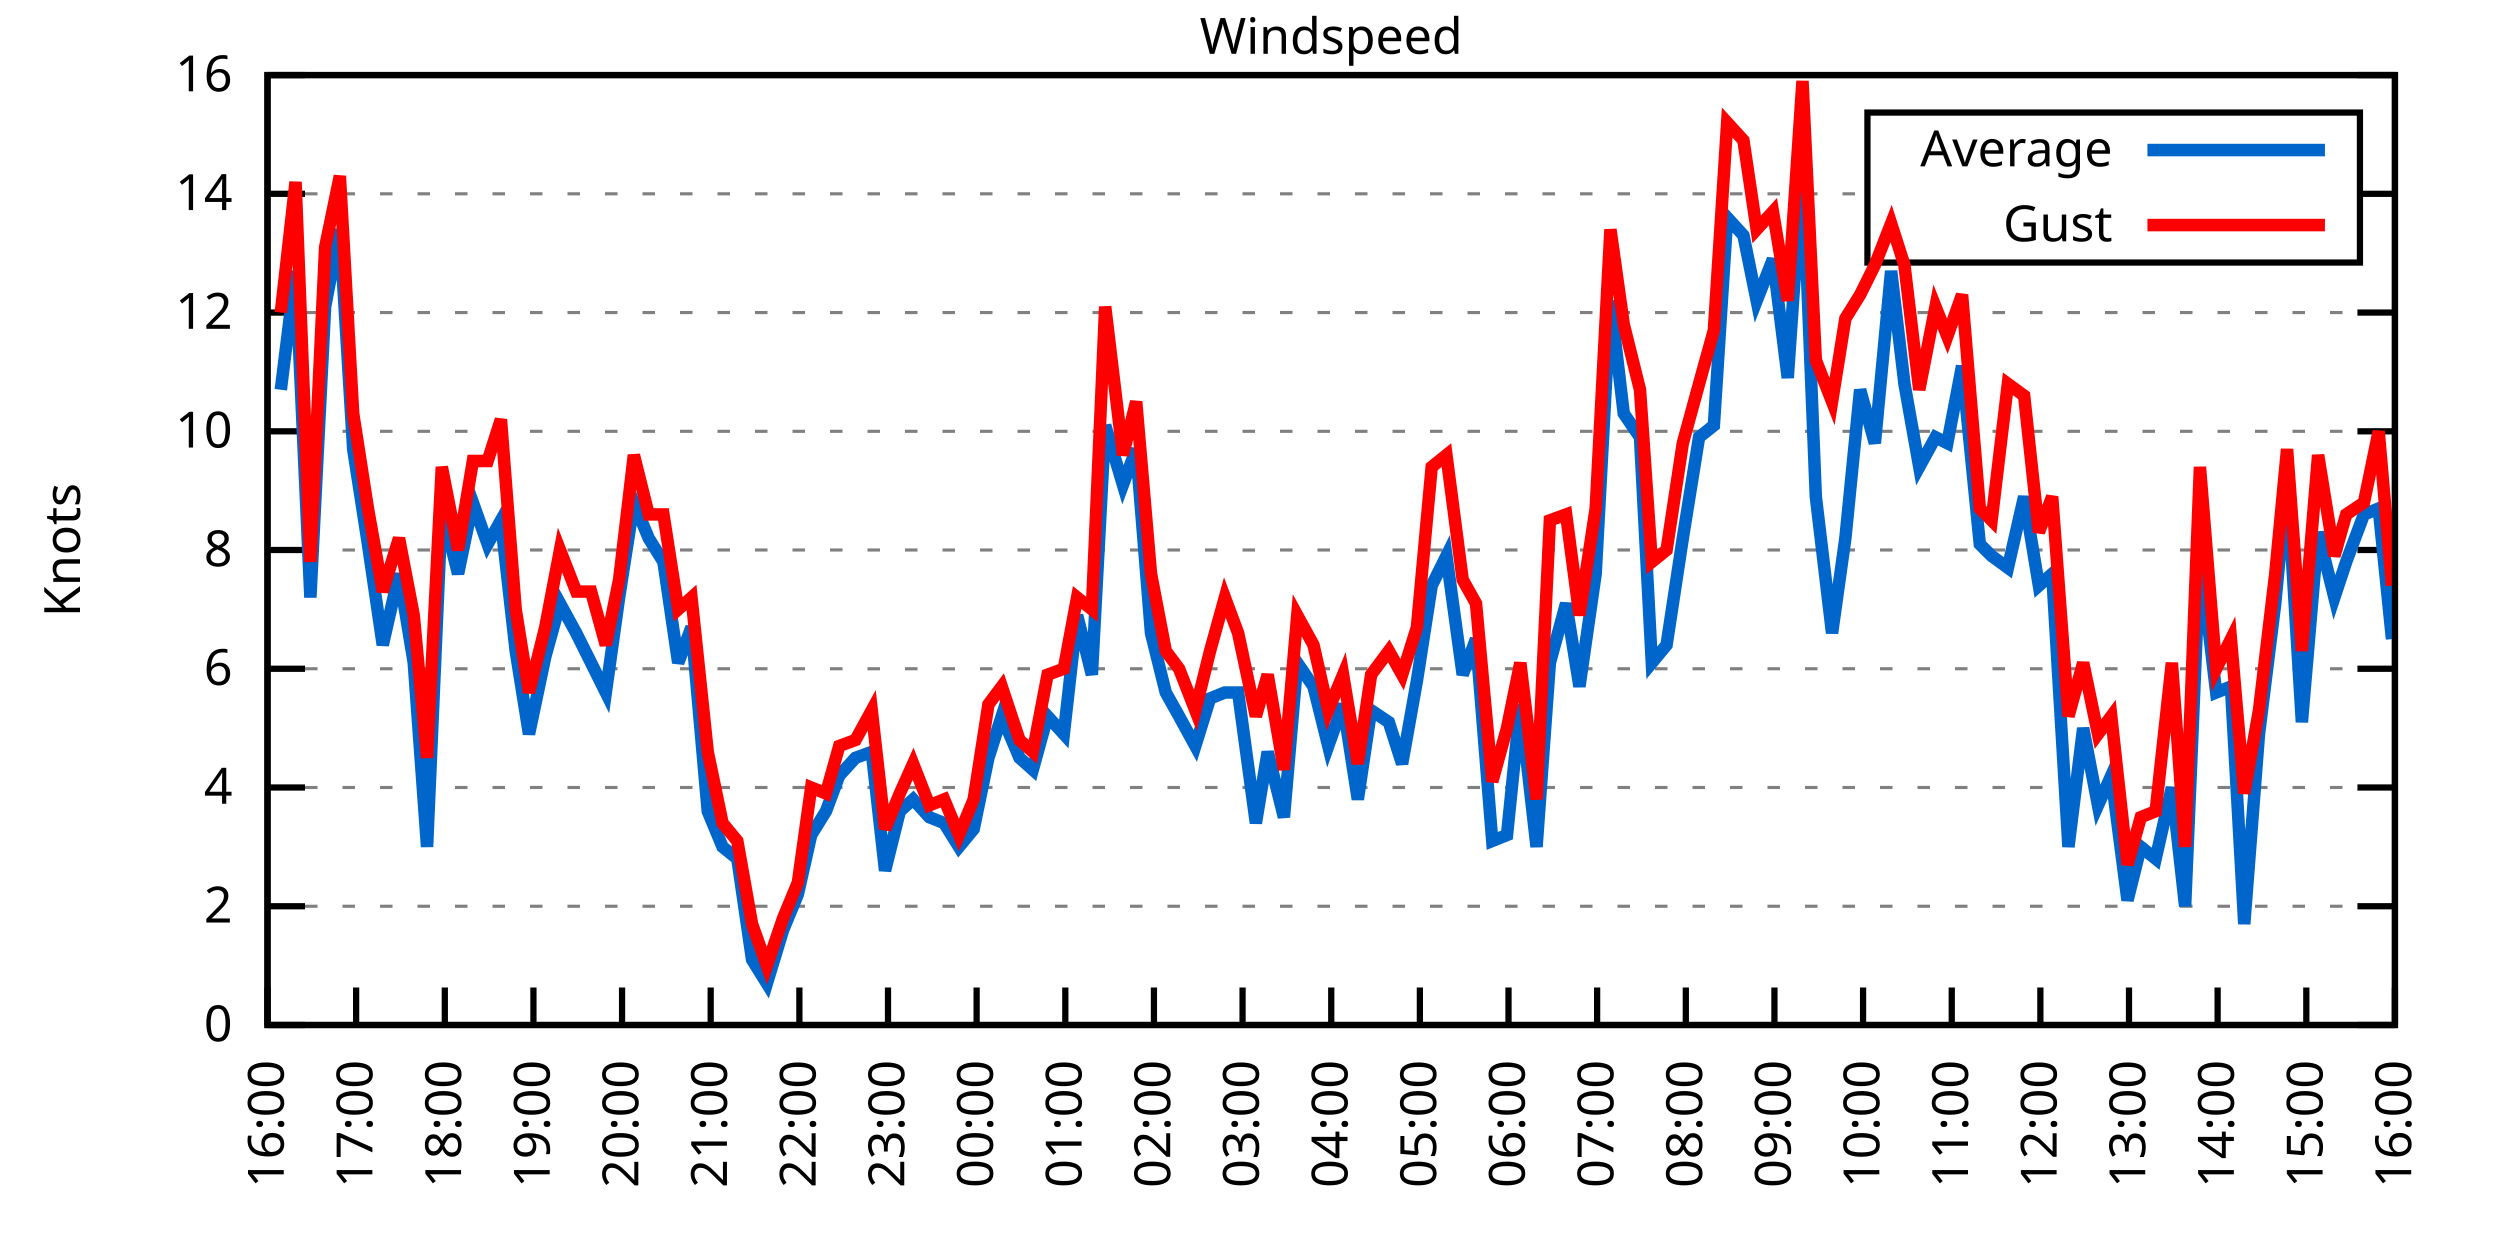
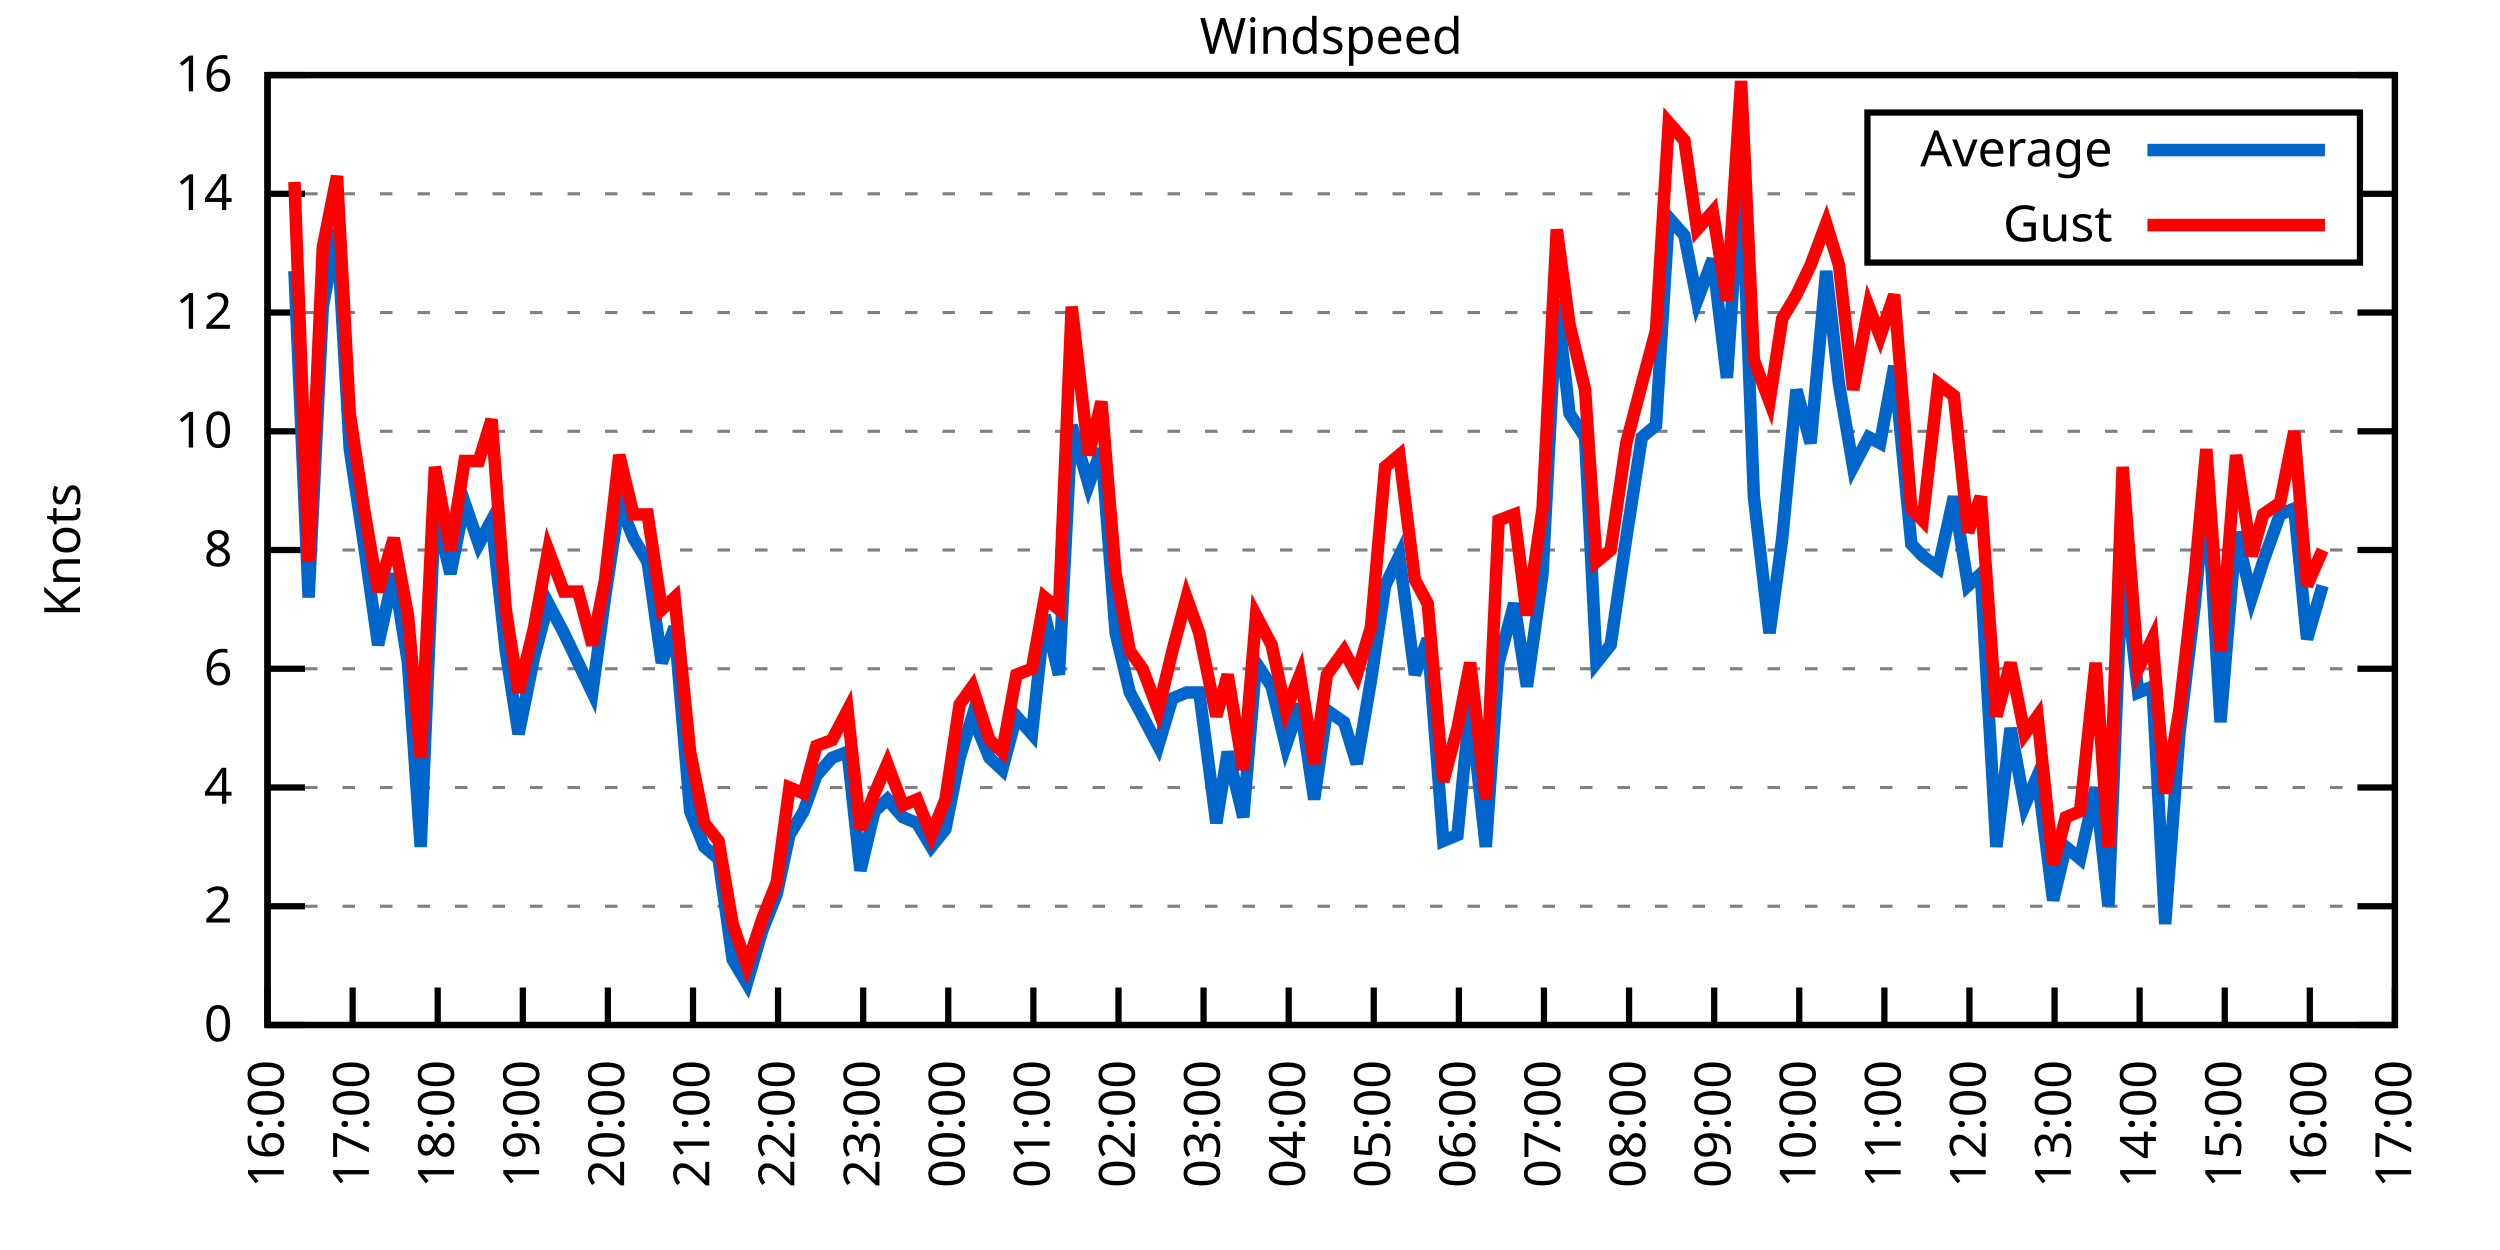
<svg xmlns="http://www.w3.org/2000/svg" xmlns:xlink="http://www.w3.org/1999/xlink" width="400" height="200" viewBox="0 0 400 200">
  <g id="gnuplot_canvas">
    <rect x="0" y="0" width="400" height="200" fill="none" />
    <defs>
      <circle id="gpDot" r="0.5" stroke-width="0.5" stroke="currentColor" />
      <path id="gpPt0" stroke-width="0.333" stroke="currentColor" d="M-1,0 h2 M0,-1 v2" />
      <path id="gpPt1" stroke-width="0.333" stroke="currentColor" d="M-1,-1 L1,1 M1,-1 L-1,1" />
      <path id="gpPt2" stroke-width="0.333" stroke="currentColor" d="M-1,0 L1,0 M0,-1 L0,1 M-1,-1 L1,1 M-1,1 L1,-1" />
      <rect id="gpPt3" stroke-width="0.333" stroke="currentColor" x="-1" y="-1" width="2" height="2" />
      <rect id="gpPt4" stroke-width="0.333" stroke="currentColor" fill="currentColor" x="-1" y="-1" width="2" height="2" />
      <circle id="gpPt5" stroke-width="0.333" stroke="currentColor" cx="0" cy="0" r="1" />
      <use xlink:href="#gpPt5" id="gpPt6" fill="currentColor" stroke="none" />
      <path id="gpPt7" stroke-width="0.333" stroke="currentColor" d="M0,-1.33 L-1.33,0.67 L1.33,0.67 z" />
      <use xlink:href="#gpPt7" id="gpPt8" fill="currentColor" stroke="none" />
      <use xlink:href="#gpPt7" id="gpPt9" stroke="currentColor" transform="rotate(180)" />
      <use xlink:href="#gpPt9" id="gpPt10" fill="currentColor" stroke="none" />
      <use xlink:href="#gpPt3" id="gpPt11" stroke="currentColor" transform="rotate(45)" />
      <use xlink:href="#gpPt11" id="gpPt12" fill="currentColor" stroke="none" />
      <path id="gpPt13" stroke-width="0.333" stroke="currentColor" d="M0,1.330 L1.265,0.411 L0.782,-1.067 L-0.782,-1.076 L-1.265,0.411 z" />
      <use xlink:href="#gpPt13" id="gpPt14" fill="currentColor" stroke="none" />
      <filter id="textbox" filterUnits="objectBoundingBox" x="0" y="0" height="1" width="1">
        <feFlood flood-color="white" flood-opacity="1" result="bgnd" />
        <feComposite in="SourceGraphic" in2="bgnd" operator="atop" />
      </filter>
      <filter id="greybox" filterUnits="objectBoundingBox" x="0" y="0" height="1" width="1">
        <feFlood flood-color="lightgrey" flood-opacity="1" result="grey" />
        <feComposite in="SourceGraphic" in2="grey" operator="atop" />
      </filter>
    </defs>
    <g fill="none" color="white" stroke="currentColor" stroke-width="1.00" stroke-linecap="butt" stroke-linejoin="miter">
</g>
    <g fill="none" color="black" stroke="currentColor" stroke-width="1.00" stroke-linecap="butt" stroke-linejoin="miter">
      <g stroke="none" shape-rendering="crispEdges">
        <polygon fill="rgb(255, 255, 255)" points="42.80,164.00 383.18,164.00 383.18,12.02 42.80,12.02 " />
      </g>
    </g>
    <g fill="none" color="black" stroke="currentColor" stroke-width="1.00" stroke-linecap="butt" stroke-linejoin="miter">
</g>
    <g fill="none" color="black" stroke="black" stroke-width="0.50" stroke-linecap="butt" stroke-linejoin="miter">
</g>
    <g fill="none" color="gray" stroke="currentColor" stroke-width="0.50" stroke-linecap="butt" stroke-linejoin="miter">
      <path stroke="gray" stroke-dasharray="2,4" class="gridline" d="M42.80,164.00 L383.19,164.00  " />
    </g>
    <g fill="none" color="gray" stroke="gray" stroke-width="1.00" stroke-linecap="butt" stroke-linejoin="miter">
</g>
    <g fill="none" color="black" stroke="currentColor" stroke-width="1.00" stroke-linecap="butt" stroke-linejoin="miter">
      <path stroke="black" d="M42.80,164.00 L48.80,164.00 M383.19,164.00 L377.19,164.00  " />
      <g transform="translate(37.20,166.60)" stroke="none" fill="black" font-family="Sans" font-size="8.00" text-anchor="end">
        <text>
          <tspan font-family="Sans"> 0</tspan>
        </text>
      </g>
    </g>
    <g fill="none" color="black" stroke="currentColor" stroke-width="1.00" stroke-linecap="butt" stroke-linejoin="miter">
</g>
    <g fill="none" color="black" stroke="black" stroke-width="0.50" stroke-linecap="butt" stroke-linejoin="miter">
</g>
    <g fill="none" color="gray" stroke="currentColor" stroke-width="0.50" stroke-linecap="butt" stroke-linejoin="miter">
      <path stroke="gray" stroke-dasharray="2,4" class="gridline" d="M42.80,145.00 L383.19,145.00  " />
    </g>
    <g fill="none" color="gray" stroke="gray" stroke-width="1.00" stroke-linecap="butt" stroke-linejoin="miter">
</g>
    <g fill="none" color="black" stroke="currentColor" stroke-width="1.00" stroke-linecap="butt" stroke-linejoin="miter">
      <path stroke="black" d="M42.80,145.00 L48.80,145.00 M383.19,145.00 L377.19,145.00  " />
      <g transform="translate(37.20,147.60)" stroke="none" fill="black" font-family="Sans" font-size="8.00" text-anchor="end">
        <text>
          <tspan font-family="Sans"> 2</tspan>
        </text>
      </g>
    </g>
    <g fill="none" color="black" stroke="currentColor" stroke-width="1.00" stroke-linecap="butt" stroke-linejoin="miter">
</g>
    <g fill="none" color="black" stroke="black" stroke-width="0.50" stroke-linecap="butt" stroke-linejoin="miter">
</g>
    <g fill="none" color="gray" stroke="currentColor" stroke-width="0.50" stroke-linecap="butt" stroke-linejoin="miter">
      <path stroke="gray" stroke-dasharray="2,4" class="gridline" d="M42.80,126.00 L383.19,126.00  " />
    </g>
    <g fill="none" color="gray" stroke="gray" stroke-width="1.00" stroke-linecap="butt" stroke-linejoin="miter">
</g>
    <g fill="none" color="black" stroke="currentColor" stroke-width="1.00" stroke-linecap="butt" stroke-linejoin="miter">
      <path stroke="black" d="M42.80,126.00 L48.80,126.00 M383.19,126.00 L377.19,126.00  " />
      <g transform="translate(37.20,128.60)" stroke="none" fill="black" font-family="Sans" font-size="8.00" text-anchor="end">
        <text>
          <tspan font-family="Sans"> 4</tspan>
        </text>
      </g>
    </g>
    <g fill="none" color="black" stroke="currentColor" stroke-width="1.00" stroke-linecap="butt" stroke-linejoin="miter">
</g>
    <g fill="none" color="black" stroke="black" stroke-width="0.50" stroke-linecap="butt" stroke-linejoin="miter">
</g>
    <g fill="none" color="gray" stroke="currentColor" stroke-width="0.50" stroke-linecap="butt" stroke-linejoin="miter">
      <path stroke="gray" stroke-dasharray="2,4" class="gridline" d="M42.80,107.00 L383.19,107.00  " />
    </g>
    <g fill="none" color="gray" stroke="gray" stroke-width="1.00" stroke-linecap="butt" stroke-linejoin="miter">
</g>
    <g fill="none" color="black" stroke="currentColor" stroke-width="1.00" stroke-linecap="butt" stroke-linejoin="miter">
      <path stroke="black" d="M42.80,107.00 L48.80,107.00 M383.19,107.00 L377.19,107.00  " />
      <g transform="translate(37.20,109.60)" stroke="none" fill="black" font-family="Sans" font-size="8.00" text-anchor="end">
        <text>
          <tspan font-family="Sans"> 6</tspan>
        </text>
      </g>
    </g>
    <g fill="none" color="black" stroke="currentColor" stroke-width="1.00" stroke-linecap="butt" stroke-linejoin="miter">
</g>
    <g fill="none" color="black" stroke="black" stroke-width="0.50" stroke-linecap="butt" stroke-linejoin="miter">
</g>
    <g fill="none" color="gray" stroke="currentColor" stroke-width="0.50" stroke-linecap="butt" stroke-linejoin="miter">
      <path stroke="gray" stroke-dasharray="2,4" class="gridline" d="M42.80,88.00 L383.19,88.00  " />
    </g>
    <g fill="none" color="gray" stroke="gray" stroke-width="1.00" stroke-linecap="butt" stroke-linejoin="miter">
</g>
    <g fill="none" color="black" stroke="currentColor" stroke-width="1.00" stroke-linecap="butt" stroke-linejoin="miter">
      <path stroke="black" d="M42.80,88.00 L48.80,88.00 M383.19,88.00 L377.19,88.00  " />
      <g transform="translate(37.20,90.60)" stroke="none" fill="black" font-family="Sans" font-size="8.00" text-anchor="end">
        <text>
          <tspan font-family="Sans"> 8</tspan>
        </text>
      </g>
    </g>
    <g fill="none" color="black" stroke="currentColor" stroke-width="1.00" stroke-linecap="butt" stroke-linejoin="miter">
</g>
    <g fill="none" color="black" stroke="black" stroke-width="0.50" stroke-linecap="butt" stroke-linejoin="miter">
</g>
    <g fill="none" color="gray" stroke="currentColor" stroke-width="0.50" stroke-linecap="butt" stroke-linejoin="miter">
      <path stroke="gray" stroke-dasharray="2,4" class="gridline" d="M42.80,69.01 L383.19,69.01  " />
    </g>
    <g fill="none" color="gray" stroke="gray" stroke-width="1.00" stroke-linecap="butt" stroke-linejoin="miter">
</g>
    <g fill="none" color="black" stroke="currentColor" stroke-width="1.00" stroke-linecap="butt" stroke-linejoin="miter">
      <path stroke="black" d="M42.80,69.01 L48.80,69.01 M383.19,69.01 L377.19,69.01  " />
      <g transform="translate(37.20,71.61)" stroke="none" fill="black" font-family="Sans" font-size="8.00" text-anchor="end">
        <text>
          <tspan font-family="Sans"> 10</tspan>
        </text>
      </g>
    </g>
    <g fill="none" color="black" stroke="currentColor" stroke-width="1.00" stroke-linecap="butt" stroke-linejoin="miter">
</g>
    <g fill="none" color="black" stroke="black" stroke-width="0.50" stroke-linecap="butt" stroke-linejoin="miter">
</g>
    <g fill="none" color="gray" stroke="currentColor" stroke-width="0.50" stroke-linecap="butt" stroke-linejoin="miter">
      <path stroke="gray" stroke-dasharray="2,4" class="gridline" d="M42.80,50.01 L383.19,50.01  " />
    </g>
    <g fill="none" color="gray" stroke="gray" stroke-width="1.00" stroke-linecap="butt" stroke-linejoin="miter">
</g>
    <g fill="none" color="black" stroke="currentColor" stroke-width="1.00" stroke-linecap="butt" stroke-linejoin="miter">
      <path stroke="black" d="M42.80,50.01 L48.80,50.01 M383.19,50.01 L377.19,50.01  " />
      <g transform="translate(37.20,52.61)" stroke="none" fill="black" font-family="Sans" font-size="8.00" text-anchor="end">
        <text>
          <tspan font-family="Sans"> 12</tspan>
        </text>
      </g>
    </g>
    <g fill="none" color="black" stroke="currentColor" stroke-width="1.00" stroke-linecap="butt" stroke-linejoin="miter">
</g>
    <g fill="none" color="black" stroke="black" stroke-width="0.50" stroke-linecap="butt" stroke-linejoin="miter">
</g>
    <g fill="none" color="gray" stroke="currentColor" stroke-width="0.50" stroke-linecap="butt" stroke-linejoin="miter">
      <path stroke="gray" stroke-dasharray="2,4" class="gridline" d="M42.80,31.01 L298.79,31.01 M377.59,31.01 L383.19,31.01  " />
    </g>
    <g fill="none" color="gray" stroke="gray" stroke-width="1.00" stroke-linecap="butt" stroke-linejoin="miter">
</g>
    <g fill="none" color="black" stroke="currentColor" stroke-width="1.00" stroke-linecap="butt" stroke-linejoin="miter">
      <path stroke="black" d="M42.80,31.01 L48.80,31.01 M383.19,31.01 L377.19,31.01  " />
      <g transform="translate(37.20,33.61)" stroke="none" fill="black" font-family="Sans" font-size="8.00" text-anchor="end">
        <text>
          <tspan font-family="Sans"> 14</tspan>
        </text>
      </g>
    </g>
    <g fill="none" color="black" stroke="currentColor" stroke-width="1.00" stroke-linecap="butt" stroke-linejoin="miter">
</g>
    <g fill="none" color="black" stroke="black" stroke-width="0.50" stroke-linecap="butt" stroke-linejoin="miter">
</g>
    <g fill="none" color="gray" stroke="currentColor" stroke-width="0.50" stroke-linecap="butt" stroke-linejoin="miter">
      <path stroke="gray" stroke-dasharray="2,4" class="gridline" d="M42.80,12.01 L383.19,12.01  " />
    </g>
    <g fill="none" color="gray" stroke="gray" stroke-width="1.00" stroke-linecap="butt" stroke-linejoin="miter">
</g>
    <g fill="none" color="black" stroke="currentColor" stroke-width="1.00" stroke-linecap="butt" stroke-linejoin="miter">
      <path stroke="black" d="M42.80,12.01 L48.80,12.01 M383.19,12.01 L377.19,12.01  " />
      <g transform="translate(37.20,14.61)" stroke="none" fill="black" font-family="Sans" font-size="8.00" text-anchor="end">
        <text>
          <tspan font-family="Sans"> 16</tspan>
        </text>
      </g>
    </g>
    <g fill="none" color="black" stroke="currentColor" stroke-width="1.00" stroke-linecap="butt" stroke-linejoin="miter">
      <path stroke="black" d="M42.80,164.00 L42.80,158.00  " />
      <g transform="translate(45.40,169.60) rotate(270.00)" stroke="none" fill="black" font-family="Sans" font-size="8.00" text-anchor="end">
        <text>
          <tspan font-family="Sans">16:00</tspan>
        </text>
      </g>
    </g>
    <g fill="none" color="black" stroke="currentColor" stroke-width="1.00" stroke-linecap="butt" stroke-linejoin="miter">
-       <path stroke="black" d="M56.98,164.00 L56.98,158.00  " />
-       <g transform="translate(59.58,169.60) rotate(270.00)" stroke="none" fill="black" font-family="Sans" font-size="8.00" text-anchor="end">
+       <path stroke="black" d="M56.42,164.00 L56.42,158.00  " />
+       <g transform="translate(59.02,169.60) rotate(270.00)" stroke="none" fill="black" font-family="Sans" font-size="8.00" text-anchor="end">
        <text>
          <tspan font-family="Sans">17:00</tspan>
        </text>
      </g>
    </g>
    <g fill="none" color="black" stroke="currentColor" stroke-width="1.00" stroke-linecap="butt" stroke-linejoin="miter">
-       <path stroke="black" d="M71.17,164.00 L71.17,158.00  " />
-       <g transform="translate(73.77,169.60) rotate(270.00)" stroke="none" fill="black" font-family="Sans" font-size="8.00" text-anchor="end">
+       <path stroke="black" d="M70.03,164.00 L70.03,158.00  " />
+       <g transform="translate(72.63,169.60) rotate(270.00)" stroke="none" fill="black" font-family="Sans" font-size="8.00" text-anchor="end">
        <text>
          <tspan font-family="Sans">18:00</tspan>
        </text>
      </g>
    </g>
    <g fill="none" color="black" stroke="currentColor" stroke-width="1.00" stroke-linecap="butt" stroke-linejoin="miter">
-       <path stroke="black" d="M85.35,164.00 L85.35,158.00  " />
-       <g transform="translate(87.95,169.60) rotate(270.00)" stroke="none" fill="black" font-family="Sans" font-size="8.00" text-anchor="end">
+       <path stroke="black" d="M83.65,164.00 L83.65,158.00  " />
+       <g transform="translate(86.25,169.60) rotate(270.00)" stroke="none" fill="black" font-family="Sans" font-size="8.00" text-anchor="end">
        <text>
          <tspan font-family="Sans">19:00</tspan>
        </text>
      </g>
    </g>
    <g fill="none" color="black" stroke="currentColor" stroke-width="1.00" stroke-linecap="butt" stroke-linejoin="miter">
-       <path stroke="black" d="M99.53,164.00 L99.53,158.00  " />
-       <g transform="translate(102.13,169.60) rotate(270.00)" stroke="none" fill="black" font-family="Sans" font-size="8.00" text-anchor="end">
+       <path stroke="black" d="M97.26,164.00 L97.26,158.00  " />
+       <g transform="translate(99.86,169.60) rotate(270.00)" stroke="none" fill="black" font-family="Sans" font-size="8.00" text-anchor="end">
        <text>
          <tspan font-family="Sans">20:00</tspan>
        </text>
      </g>
    </g>
    <g fill="none" color="black" stroke="currentColor" stroke-width="1.00" stroke-linecap="butt" stroke-linejoin="miter">
-       <path stroke="black" d="M113.71,164.00 L113.71,158.00  " />
-       <g transform="translate(116.31,169.60) rotate(270.00)" stroke="none" fill="black" font-family="Sans" font-size="8.00" text-anchor="end">
+       <path stroke="black" d="M110.88,164.00 L110.88,158.00  " />
+       <g transform="translate(113.48,169.60) rotate(270.00)" stroke="none" fill="black" font-family="Sans" font-size="8.00" text-anchor="end">
        <text>
          <tspan font-family="Sans">21:00</tspan>
        </text>
      </g>
    </g>
    <g fill="none" color="black" stroke="currentColor" stroke-width="1.00" stroke-linecap="butt" stroke-linejoin="miter">
-       <path stroke="black" d="M127.90,164.00 L127.90,158.00  " />
-       <g transform="translate(130.50,169.60) rotate(270.00)" stroke="none" fill="black" font-family="Sans" font-size="8.00" text-anchor="end">
+       <path stroke="black" d="M124.49,164.00 L124.49,158.00  " />
+       <g transform="translate(127.09,169.60) rotate(270.00)" stroke="none" fill="black" font-family="Sans" font-size="8.00" text-anchor="end">
        <text>
          <tspan font-family="Sans">22:00</tspan>
        </text>
      </g>
    </g>
    <g fill="none" color="black" stroke="currentColor" stroke-width="1.00" stroke-linecap="butt" stroke-linejoin="miter">
-       <path stroke="black" d="M142.08,164.00 L142.08,158.00  " />
-       <g transform="translate(144.68,169.60) rotate(270.00)" stroke="none" fill="black" font-family="Sans" font-size="8.00" text-anchor="end">
+       <path stroke="black" d="M138.11,164.00 L138.11,158.00  " />
+       <g transform="translate(140.71,169.60) rotate(270.00)" stroke="none" fill="black" font-family="Sans" font-size="8.00" text-anchor="end">
        <text>
          <tspan font-family="Sans">23:00</tspan>
        </text>
      </g>
    </g>
    <g fill="none" color="black" stroke="currentColor" stroke-width="1.00" stroke-linecap="butt" stroke-linejoin="miter">
-       <path stroke="black" d="M156.26,164.00 L156.26,158.00  " />
-       <g transform="translate(158.86,169.60) rotate(270.00)" stroke="none" fill="black" font-family="Sans" font-size="8.00" text-anchor="end">
+       <path stroke="black" d="M151.72,164.00 L151.72,158.00  " />
+       <g transform="translate(154.32,169.60) rotate(270.00)" stroke="none" fill="black" font-family="Sans" font-size="8.00" text-anchor="end">
        <text>
          <tspan font-family="Sans">00:00</tspan>
        </text>
      </g>
    </g>
    <g fill="none" color="black" stroke="currentColor" stroke-width="1.00" stroke-linecap="butt" stroke-linejoin="miter">
-       <path stroke="black" d="M170.45,164.00 L170.45,158.00  " />
-       <g transform="translate(173.05,169.60) rotate(270.00)" stroke="none" fill="black" font-family="Sans" font-size="8.00" text-anchor="end">
+       <path stroke="black" d="M165.34,164.00 L165.34,158.00  " />
+       <g transform="translate(167.94,169.60) rotate(270.00)" stroke="none" fill="black" font-family="Sans" font-size="8.00" text-anchor="end">
        <text>
          <tspan font-family="Sans">01:00</tspan>
        </text>
      </g>
    </g>
    <g fill="none" color="black" stroke="currentColor" stroke-width="1.00" stroke-linecap="butt" stroke-linejoin="miter">
-       <path stroke="black" d="M184.63,164.00 L184.63,158.00  " />
-       <g transform="translate(187.23,169.60) rotate(270.00)" stroke="none" fill="black" font-family="Sans" font-size="8.00" text-anchor="end">
+       <path stroke="black" d="M178.96,164.00 L178.96,158.00  " />
+       <g transform="translate(181.56,169.60) rotate(270.00)" stroke="none" fill="black" font-family="Sans" font-size="8.00" text-anchor="end">
        <text>
          <tspan font-family="Sans">02:00</tspan>
        </text>
      </g>
    </g>
    <g fill="none" color="black" stroke="currentColor" stroke-width="1.00" stroke-linecap="butt" stroke-linejoin="miter">
-       <path stroke="black" d="M198.81,164.00 L198.81,158.00  " />
-       <g transform="translate(201.41,169.60) rotate(270.00)" stroke="none" fill="black" font-family="Sans" font-size="8.00" text-anchor="end">
+       <path stroke="black" d="M192.57,164.00 L192.57,158.00  " />
+       <g transform="translate(195.17,169.60) rotate(270.00)" stroke="none" fill="black" font-family="Sans" font-size="8.00" text-anchor="end">
        <text>
          <tspan font-family="Sans">03:00</tspan>
        </text>
      </g>
    </g>
    <g fill="none" color="black" stroke="currentColor" stroke-width="1.00" stroke-linecap="butt" stroke-linejoin="miter">
-       <path stroke="black" d="M213.00,164.00 L213.00,158.00  " />
-       <g transform="translate(215.60,169.60) rotate(270.00)" stroke="none" fill="black" font-family="Sans" font-size="8.00" text-anchor="end">
+       <path stroke="black" d="M206.19,164.00 L206.19,158.00  " />
+       <g transform="translate(208.79,169.60) rotate(270.00)" stroke="none" fill="black" font-family="Sans" font-size="8.00" text-anchor="end">
        <text>
          <tspan font-family="Sans">04:00</tspan>
        </text>
      </g>
    </g>
    <g fill="none" color="black" stroke="currentColor" stroke-width="1.00" stroke-linecap="butt" stroke-linejoin="miter">
-       <path stroke="black" d="M227.18,164.00 L227.18,158.00  " />
-       <g transform="translate(229.78,169.60) rotate(270.00)" stroke="none" fill="black" font-family="Sans" font-size="8.00" text-anchor="end">
+       <path stroke="black" d="M219.80,164.00 L219.80,158.00  " />
+       <g transform="translate(222.40,169.60) rotate(270.00)" stroke="none" fill="black" font-family="Sans" font-size="8.00" text-anchor="end">
        <text>
          <tspan font-family="Sans">05:00</tspan>
        </text>
      </g>
    </g>
    <g fill="none" color="black" stroke="currentColor" stroke-width="1.00" stroke-linecap="butt" stroke-linejoin="miter">
-       <path stroke="black" d="M241.36,164.00 L241.36,158.00  " />
-       <g transform="translate(243.96,169.60) rotate(270.00)" stroke="none" fill="black" font-family="Sans" font-size="8.00" text-anchor="end">
+       <path stroke="black" d="M233.42,164.00 L233.42,158.00  " />
+       <g transform="translate(236.02,169.60) rotate(270.00)" stroke="none" fill="black" font-family="Sans" font-size="8.00" text-anchor="end">
        <text>
          <tspan font-family="Sans">06:00</tspan>
        </text>
      </g>
    </g>
    <g fill="none" color="black" stroke="currentColor" stroke-width="1.00" stroke-linecap="butt" stroke-linejoin="miter">
-       <path stroke="black" d="M255.54,164.00 L255.54,158.00  " />
-       <g transform="translate(258.14,169.60) rotate(270.00)" stroke="none" fill="black" font-family="Sans" font-size="8.00" text-anchor="end">
+       <path stroke="black" d="M247.03,164.00 L247.03,158.00  " />
+       <g transform="translate(249.63,169.60) rotate(270.00)" stroke="none" fill="black" font-family="Sans" font-size="8.00" text-anchor="end">
        <text>
          <tspan font-family="Sans">07:00</tspan>
        </text>
      </g>
    </g>
    <g fill="none" color="black" stroke="currentColor" stroke-width="1.00" stroke-linecap="butt" stroke-linejoin="miter">
-       <path stroke="black" d="M269.73,164.00 L269.73,158.00  " />
-       <g transform="translate(272.33,169.60) rotate(270.00)" stroke="none" fill="black" font-family="Sans" font-size="8.00" text-anchor="end">
+       <path stroke="black" d="M260.65,164.00 L260.65,158.00  " />
+       <g transform="translate(263.25,169.60) rotate(270.00)" stroke="none" fill="black" font-family="Sans" font-size="8.00" text-anchor="end">
        <text>
          <tspan font-family="Sans">08:00</tspan>
        </text>
      </g>
    </g>
    <g fill="none" color="black" stroke="currentColor" stroke-width="1.00" stroke-linecap="butt" stroke-linejoin="miter">
-       <path stroke="black" d="M283.91,164.00 L283.91,158.00  " />
-       <g transform="translate(286.51,169.60) rotate(270.00)" stroke="none" fill="black" font-family="Sans" font-size="8.00" text-anchor="end">
+       <path stroke="black" d="M274.27,164.00 L274.27,158.00  " />
+       <g transform="translate(276.87,169.60) rotate(270.00)" stroke="none" fill="black" font-family="Sans" font-size="8.00" text-anchor="end">
        <text>
          <tspan font-family="Sans">09:00</tspan>
        </text>
      </g>
    </g>
    <g fill="none" color="black" stroke="currentColor" stroke-width="1.00" stroke-linecap="butt" stroke-linejoin="miter">
-       <path stroke="black" d="M298.09,164.00 L298.09,158.00  " />
-       <g transform="translate(300.69,169.60) rotate(270.00)" stroke="none" fill="black" font-family="Sans" font-size="8.00" text-anchor="end">
+       <path stroke="black" d="M287.88,164.00 L287.88,158.00  " />
+       <g transform="translate(290.48,169.60) rotate(270.00)" stroke="none" fill="black" font-family="Sans" font-size="8.00" text-anchor="end">
        <text>
          <tspan font-family="Sans">10:00</tspan>
        </text>
      </g>
    </g>
    <g fill="none" color="black" stroke="currentColor" stroke-width="1.00" stroke-linecap="butt" stroke-linejoin="miter">
-       <path stroke="black" d="M312.28,164.00 L312.28,158.00  " />
-       <g transform="translate(314.88,169.60) rotate(270.00)" stroke="none" fill="black" font-family="Sans" font-size="8.00" text-anchor="end">
+       <path stroke="black" d="M301.50,164.00 L301.50,158.00  " />
+       <g transform="translate(304.10,169.60) rotate(270.00)" stroke="none" fill="black" font-family="Sans" font-size="8.00" text-anchor="end">
        <text>
          <tspan font-family="Sans">11:00</tspan>
        </text>
      </g>
    </g>
    <g fill="none" color="black" stroke="currentColor" stroke-width="1.00" stroke-linecap="butt" stroke-linejoin="miter">
-       <path stroke="black" d="M326.46,164.00 L326.46,158.00  " />
-       <g transform="translate(329.06,169.60) rotate(270.00)" stroke="none" fill="black" font-family="Sans" font-size="8.00" text-anchor="end">
+       <path stroke="black" d="M315.11,164.00 L315.11,158.00  " />
+       <g transform="translate(317.71,169.60) rotate(270.00)" stroke="none" fill="black" font-family="Sans" font-size="8.00" text-anchor="end">
        <text>
          <tspan font-family="Sans">12:00</tspan>
        </text>
      </g>
    </g>
    <g fill="none" color="black" stroke="currentColor" stroke-width="1.00" stroke-linecap="butt" stroke-linejoin="miter">
-       <path stroke="black" d="M340.64,164.00 L340.64,158.00  " />
-       <g transform="translate(343.24,169.60) rotate(270.00)" stroke="none" fill="black" font-family="Sans" font-size="8.00" text-anchor="end">
+       <path stroke="black" d="M328.73,164.00 L328.73,158.00  " />
+       <g transform="translate(331.33,169.60) rotate(270.00)" stroke="none" fill="black" font-family="Sans" font-size="8.00" text-anchor="end">
        <text>
          <tspan font-family="Sans">13:00</tspan>
        </text>
      </g>
    </g>
    <g fill="none" color="black" stroke="currentColor" stroke-width="1.00" stroke-linecap="butt" stroke-linejoin="miter">
-       <path stroke="black" d="M354.82,164.00 L354.82,158.00  " />
-       <g transform="translate(357.42,169.60) rotate(270.00)" stroke="none" fill="black" font-family="Sans" font-size="8.00" text-anchor="end">
+       <path stroke="black" d="M342.34,164.00 L342.34,158.00  " />
+       <g transform="translate(344.94,169.60) rotate(270.00)" stroke="none" fill="black" font-family="Sans" font-size="8.00" text-anchor="end">
        <text>
          <tspan font-family="Sans">14:00</tspan>
        </text>
      </g>
    </g>
    <g fill="none" color="black" stroke="currentColor" stroke-width="1.00" stroke-linecap="butt" stroke-linejoin="miter">
-       <path stroke="black" d="M369.01,164.00 L369.01,158.00  " />
-       <g transform="translate(371.61,169.60) rotate(270.00)" stroke="none" fill="black" font-family="Sans" font-size="8.00" text-anchor="end">
+       <path stroke="black" d="M355.96,164.00 L355.96,158.00  " />
+       <g transform="translate(358.56,169.60) rotate(270.00)" stroke="none" fill="black" font-family="Sans" font-size="8.00" text-anchor="end">
        <text>
          <tspan font-family="Sans">15:00</tspan>
+         </text>
+       </g>
+     </g>
+     <g fill="none" color="black" stroke="currentColor" stroke-width="1.00" stroke-linecap="butt" stroke-linejoin="miter">
+       <path stroke="black" d="M369.57,164.00 L369.57,158.00  " />
+       <g transform="translate(372.17,169.60) rotate(270.00)" stroke="none" fill="black" font-family="Sans" font-size="8.00" text-anchor="end">
+         <text>
+           <tspan font-family="Sans">16:00</tspan>
        </text>
      </g>
    </g>
    <g fill="none" color="black" stroke="currentColor" stroke-width="1.00" stroke-linecap="butt" stroke-linejoin="miter">
      <path stroke="black" d="M383.19,164.00 L383.19,158.00  " />
      <g transform="translate(385.79,169.60) rotate(270.00)" stroke="none" fill="black" font-family="Sans" font-size="8.00" text-anchor="end">
        <text>
-           <tspan font-family="Sans">16:00</tspan>
+           <tspan font-family="Sans">17:00</tspan>
        </text>
      </g>
    </g>
    <g fill="none" color="black" stroke="currentColor" stroke-width="1.00" stroke-linecap="butt" stroke-linejoin="miter">
</g>
    <g fill="none" color="black" stroke="currentColor" stroke-width="1.00" stroke-linecap="butt" stroke-linejoin="miter">
      <path stroke="black" d="M42.80,12.01 L42.80,164.00 L383.19,164.00 L383.19,12.01 L42.80,12.01 Z  " />
    </g>
    <g fill="none" color="black" stroke="currentColor" stroke-width="1.00" stroke-linecap="butt" stroke-linejoin="miter">
</g>
    <g fill="none" color="black" stroke="currentColor" stroke-width="1.00" stroke-linecap="butt" stroke-linejoin="miter">
      <path stroke="black" d="M298.79,42.01 L298.79,18.01 L377.59,18.01 L377.59,42.01 L298.79,42.01 Z  " />
    </g>
    <g id="Windspeed_plot_1">
      <g fill="none" color="white" stroke="black" stroke-width="2.00" stroke-linecap="butt" stroke-linejoin="miter">
</g>
      <g fill="none" color="black" stroke="currentColor" stroke-width="2.00" stroke-linecap="butt" stroke-linejoin="miter">
        <g transform="translate(337.99,26.61)" stroke="none" fill="black" font-family="Sans" font-size="8.00" text-anchor="end">
          <text>
            <tspan font-family="Sans">Average</tspan>
          </text>
        </g>
      </g>
      <g fill="none" color="black" stroke="currentColor" stroke-width="2.00" stroke-linecap="butt" stroke-linejoin="miter">
-         <path stroke="rgb(  0, 102, 204)" d="M343.59,24.01 L371.99,24.01 M44.93,62.36 L47.29,43.36 L49.66,95.60 L52.02,49.06 L54.38,36.71 L56.51,71.86   L58.87,87.06 L61.24,103.20 L63.84,91.80 L66.20,106.05 L68.33,135.50 L70.69,81.36 L73.29,91.80 L75.66,80.41   L78.02,87.06 L80.15,83.26 L82.51,104.15 L84.64,117.45 L87.24,105.10 L89.60,96.55 L92.20,101.30 L94.57,106.05   L96.93,110.80 L99.06,95.60 L101.42,80.41 L103.79,86.11 L106.15,89.90 L108.51,106.05 L110.64,100.35 L113.24,129.80   L115.61,135.50 L117.97,137.40 L120.33,153.55 L122.70,157.35 L125.30,148.80 L127.66,143.10 L129.79,133.60 L132.15,129.80   L134.28,124.10 L136.88,121.25 L139.48,120.30 L141.61,139.30 L143.97,129.80 L146.10,127.90 L148.70,130.75 L151.06,131.70   L153.43,135.50 L155.79,132.65 L158.15,121.25 L160.28,114.60 L163.12,121.25 L165.25,123.15 L167.61,114.60 L170.21,117.45   L172.34,98.45 L174.70,107.95 L176.83,68.06 L179.67,77.56 L181.79,71.86 L184.16,101.30 L186.52,110.80 L188.65,114.60   L191.25,119.35 L193.61,111.75 L195.98,110.80 L198.10,110.80 L200.94,131.70 L202.83,120.30 L205.43,130.75 L207.56,106.05   L210.16,109.85 L212.52,119.35 L214.89,112.70 L217.25,127.90 L219.38,113.65 L222.21,115.55 L224.34,122.20 L226.71,108.90   L229.07,93.70 L231.43,88.95 L234.03,107.95 L236.16,102.25 L238.76,134.55 L241.12,133.60 L243.25,112.70 L245.85,135.50   L247.98,106.05 L250.58,96.55 L252.71,109.85 L255.31,91.80 L257.67,48.11 L259.80,66.16 L262.40,69.96 L264.29,106.05   L266.65,103.20 L269.25,86.11 L271.85,69.96 L274.22,68.06 L276.35,34.81 L278.95,37.66 L281.07,48.11 L283.67,41.46   L286.04,60.46 L288.40,26.26 L290.53,79.46 L293.13,101.30 L295.26,86.11 L297.62,62.36 L299.98,70.91 L302.58,43.36   L304.71,61.41 L307.08,74.71 L309.68,69.96 L311.57,70.91 L313.93,58.56 L316.77,87.06 L318.66,88.95 L321.26,90.85   L323.86,79.46 L326.22,93.70 L328.35,91.80 L330.95,135.50 L333.31,116.50 L335.68,128.85 L337.80,124.10 L340.40,144.05   L342.53,135.50 L344.90,137.40 L347.50,126.00 L349.62,145.00 L351.99,88.95 L354.59,110.80 L356.95,109.85 L359.08,147.85   L361.44,117.45 L364.04,96.55 L365.93,76.61 L368.30,115.55 L370.90,85.16 L373.50,95.60 L375.39,89.90 L378.23,82.31   L380.59,81.36 L382.72,102.25  " />
+         <path stroke="rgb(  0, 102, 204)" d="M343.59,24.01 L371.99,24.01 M47.11,43.36 L49.38,95.60 L51.65,49.06 L53.92,36.71 L55.96,71.86 L58.23,87.06   L60.50,103.20 L63.00,91.80 L65.27,106.05 L67.31,135.50 L69.58,81.36 L72.07,91.80 L74.34,80.41 L76.61,87.06   L78.65,83.26 L80.92,104.15 L82.97,117.45 L85.46,105.10 L87.73,96.55 L90.23,101.30 L92.50,106.05 L94.77,110.80   L96.81,95.60 L99.08,80.41 L101.35,86.11 L103.62,89.90 L105.89,106.05 L107.93,100.35 L110.42,129.80 L112.69,135.50   L114.96,137.40 L117.23,153.55 L119.50,157.35 L122.00,148.80 L124.27,143.10 L126.31,133.60 L128.58,129.80 L130.62,124.10   L133.12,121.25 L135.61,120.30 L137.66,139.30 L139.92,129.80 L141.97,127.90 L144.46,130.75 L146.73,131.70 L149.00,135.50   L151.27,132.65 L153.54,121.25 L155.58,114.60 L158.31,121.25 L160.35,123.15 L162.62,114.60 L165.11,117.45 L167.16,98.45   L169.43,107.95 L171.47,68.06 L174.19,77.56 L176.23,71.86 L178.50,101.30 L180.77,110.80 L182.81,114.60 L185.31,119.35   L187.58,111.75 L189.85,110.80 L191.89,110.80 L194.61,131.70 L196.43,120.30 L198.93,130.75 L200.97,106.05 L203.46,109.85   L205.73,119.35 L208.00,112.70 L210.27,127.90 L212.31,113.65 L215.04,115.55 L217.08,122.20 L219.35,108.90 L221.62,93.70   L223.89,88.95 L226.38,107.95 L228.43,102.25 L230.92,134.55 L233.19,133.60 L235.23,112.70 L237.73,135.50 L239.77,106.05   L242.27,96.55 L244.31,109.85 L246.81,91.80 L249.08,48.11 L251.12,66.16 L253.61,69.96 L255.43,106.05 L257.70,103.20   L260.20,86.11 L262.69,69.96 L264.96,68.06 L267.00,34.81 L269.50,37.66 L271.54,48.11 L274.04,41.46 L276.31,60.46   L278.58,26.26 L280.62,79.46 L283.12,101.30 L285.16,86.11 L287.43,62.36 L289.70,70.91 L292.19,43.36 L294.23,61.41   L296.50,74.71 L299.00,69.96 L300.82,70.91 L303.08,58.56 L305.81,87.06 L307.62,88.95 L310.12,90.85 L312.62,79.46   L314.89,93.70 L316.93,91.80 L319.42,135.50 L321.69,116.50 L323.96,128.85 L326.00,124.10 L328.50,144.05 L330.54,135.50   L332.81,137.40 L335.31,126.00 L337.35,145.00 L339.62,88.95 L342.12,110.80 L344.39,109.85 L346.43,147.85 L348.70,117.45   L351.19,96.55 L353.01,76.61 L355.28,115.55 L357.77,85.16 L360.27,95.60 L362.09,89.90 L364.81,82.31 L367.08,81.36   L369.12,102.25 L371.62,93.70  " />
      </g>
    </g>
    <g id="Windspeed_plot_2">
      <g fill="none" color="black" stroke="currentColor" stroke-width="2.00" stroke-linecap="butt" stroke-linejoin="miter">
        <g transform="translate(337.99,38.61)" stroke="none" fill="black" font-family="Sans" font-size="8.00" text-anchor="end">
          <text>
            <tspan font-family="Sans">Gust</tspan>
          </text>
        </g>
      </g>
      <g fill="none" color="black" stroke="currentColor" stroke-width="2.00" stroke-linecap="butt" stroke-linejoin="miter">
-         <path stroke="rgb(255,   0,   0)" d="M343.59,36.01 L371.99,36.01 M44.93,50.01 L47.29,29.11 L49.66,89.90 L52.02,39.56 L54.38,28.16 L56.51,66.16   L58.87,81.36 L61.24,94.65 L63.84,86.11 L66.20,98.45 L68.33,121.25 L70.69,74.71 L73.29,88.00 L75.66,73.76   L78.02,73.76 L80.15,67.11 L82.51,97.50 L84.64,110.80 L87.24,100.35 L89.60,88.00 L92.20,94.65 L94.57,94.65   L96.93,103.20 L99.06,92.75 L101.42,72.81 L103.79,82.31 L106.15,82.31 L108.51,97.50 L110.64,95.60 L113.24,120.30   L115.61,131.70 L117.97,134.55 L120.33,147.85 L122.70,154.50 L125.30,146.90 L127.66,141.20 L129.79,126.00 L132.15,126.95   L134.28,119.35 L136.88,118.40 L139.48,113.65 L141.61,132.65 L143.97,126.95 L146.10,122.20 L148.70,128.85 L151.06,127.90   L153.43,133.60 L155.79,127.90 L158.15,112.70 L160.28,109.85 L163.12,118.40 L165.25,120.30 L167.61,107.95 L170.21,107.00   L172.34,95.60 L174.70,97.50 L176.83,49.06 L179.67,72.81 L181.79,64.26 L184.16,91.80 L186.52,104.15 L188.65,107.00   L191.25,113.65 L193.61,104.15 L195.98,95.60 L198.10,101.30 L200.94,114.60 L202.83,107.95 L205.43,123.15 L207.56,98.45   L210.16,103.20 L212.52,113.65 L214.89,107.95 L217.25,122.20 L219.38,107.95 L222.21,104.15 L224.34,107.95 L226.71,100.35   L229.07,74.71 L231.43,72.81 L234.03,92.75 L236.16,96.55 L238.76,125.05 L241.12,116.50 L243.25,106.05 L245.85,127.90   L247.98,83.26 L250.58,82.31 L252.71,98.45 L255.31,81.36 L257.67,36.71 L259.80,51.91 L262.40,62.36 L264.29,89.90   L266.65,88.00 L269.25,70.91 L271.85,61.41 L274.22,52.86 L276.35,19.61 L278.95,22.46 L281.07,36.71 L283.67,33.86   L286.04,48.11 L288.40,12.96 L290.53,57.61 L293.13,64.26 L295.26,50.96 L297.62,47.16 L299.98,42.41 L302.58,35.76   L304.71,42.41 L307.08,62.36 L309.68,49.06 L311.57,53.81 L313.93,47.16 L316.77,81.36 L318.66,83.26 L321.26,61.41   L323.86,63.31 L326.22,85.16 L328.35,79.46 L330.95,114.60 L333.31,106.05 L335.68,117.45 L337.80,114.60 L340.40,138.35   L342.53,130.75 L344.90,129.80 L347.50,106.05 L349.62,135.50 L351.99,74.71 L354.59,107.00 L356.95,102.25 L359.08,126.95   L361.44,113.65 L364.04,91.80 L365.93,71.86 L368.30,104.15 L370.90,72.81 L373.50,88.95 L375.39,82.31 L378.23,80.41   L380.59,69.01 L382.72,93.70  " />
+         <path stroke="rgb(255,   0,   0)" d="M343.59,36.01 L371.99,36.01 M47.11,29.11 L49.38,89.90 L51.65,39.56 L53.92,28.16 L55.96,66.16 L58.23,81.36   L60.50,94.65 L63.00,86.11 L65.27,98.45 L67.31,121.25 L69.58,74.71 L72.07,88.00 L74.34,73.76 L76.61,73.76   L78.65,67.11 L80.92,97.50 L82.97,110.80 L85.46,100.35 L87.73,88.00 L90.23,94.65 L92.50,94.65 L94.77,103.20   L96.81,92.75 L99.08,72.81 L101.35,82.31 L103.62,82.31 L105.89,97.50 L107.93,95.60 L110.42,120.30 L112.69,131.70   L114.96,134.55 L117.23,147.85 L119.50,154.50 L122.00,146.90 L124.27,141.20 L126.31,126.00 L128.58,126.95 L130.62,119.35   L133.12,118.40 L135.61,113.65 L137.66,132.65 L139.92,126.95 L141.97,122.20 L144.46,128.85 L146.73,127.90 L149.00,133.60   L151.27,127.90 L153.54,112.70 L155.58,109.85 L158.31,118.40 L160.35,120.30 L162.62,107.95 L165.11,107.00 L167.16,95.60   L169.43,97.50 L171.47,49.06 L174.19,72.81 L176.23,64.26 L178.50,91.80 L180.77,104.15 L182.81,107.00 L185.31,113.65   L187.58,104.15 L189.85,95.60 L191.89,101.30 L194.61,114.60 L196.43,107.95 L198.93,123.15 L200.97,98.45 L203.46,103.20   L205.73,113.65 L208.00,107.95 L210.27,122.20 L212.31,107.95 L215.04,104.15 L217.08,107.95 L219.35,100.35 L221.62,74.71   L223.89,72.81 L226.38,92.75 L228.43,96.55 L230.92,125.05 L233.19,116.50 L235.23,106.05 L237.73,127.90 L239.77,83.26   L242.27,82.31 L244.31,98.45 L246.81,81.36 L249.08,36.71 L251.12,51.91 L253.61,62.36 L255.43,89.90 L257.70,88.00   L260.20,70.91 L262.69,61.41 L264.96,52.86 L267.00,19.61 L269.50,22.46 L271.54,36.71 L274.04,33.86 L276.31,48.11   L278.58,12.96 L280.62,57.61 L283.12,64.26 L285.16,50.96 L287.43,47.16 L289.70,42.41 L292.19,35.76 L294.23,42.41   L296.50,62.36 L299.00,49.06 L300.82,53.81 L303.08,47.16 L305.81,81.36 L307.62,83.26 L310.12,61.41 L312.62,63.31   L314.89,85.16 L316.93,79.46 L319.42,114.60 L321.69,106.05 L323.96,117.45 L326.00,114.60 L328.50,138.35 L330.54,130.75   L332.81,129.80 L335.31,106.05 L337.35,135.50 L339.62,74.71 L342.12,107.00 L344.39,102.25 L346.43,126.95 L348.70,113.65   L351.19,91.80 L353.01,71.86 L355.28,104.15 L357.77,72.81 L360.27,88.95 L362.09,82.31 L364.81,80.41 L367.08,69.01   L369.12,93.70 L371.62,88.00  " />
      </g>
    </g>
    <g fill="none" color="black" stroke="currentColor" stroke-width="2.00" stroke-linecap="butt" stroke-linejoin="miter">
</g>
    <g fill="none" color="black" stroke="black" stroke-width="1.00" stroke-linecap="butt" stroke-linejoin="miter">
</g>
    <g fill="none" color="black" stroke="currentColor" stroke-width="1.00" stroke-linecap="butt" stroke-linejoin="miter">
      <path stroke="black" d="M42.80,12.01 L42.80,164.00 L383.19,164.00 L383.19,12.01 L42.80,12.01 Z  " />
      <g transform="translate(12.80,88.01) rotate(270.00)" stroke="none" fill="black" font-family="Sans" font-size="8.00" text-anchor="middle">
        <text>
          <tspan font-family="Sans">Knots</tspan>
        </text>
      </g>
    </g>
    <g fill="none" color="black" stroke="currentColor" stroke-width="1.00" stroke-linecap="butt" stroke-linejoin="miter">
</g>
    <g fill="none" color="black" stroke="currentColor" stroke-width="1.00" stroke-linecap="butt" stroke-linejoin="miter">
      <g transform="translate(212.99,8.61)" stroke="none" fill="black" font-family="Sans" font-size="8.00" text-anchor="middle">
        <text>
          <tspan font-family="Sans">Windspeed</tspan>
        </text>
      </g>
    </g>
    <g fill="none" color="black" stroke="currentColor" stroke-width="1.00" stroke-linecap="butt" stroke-linejoin="miter">
</g>
  </g>
</svg>
